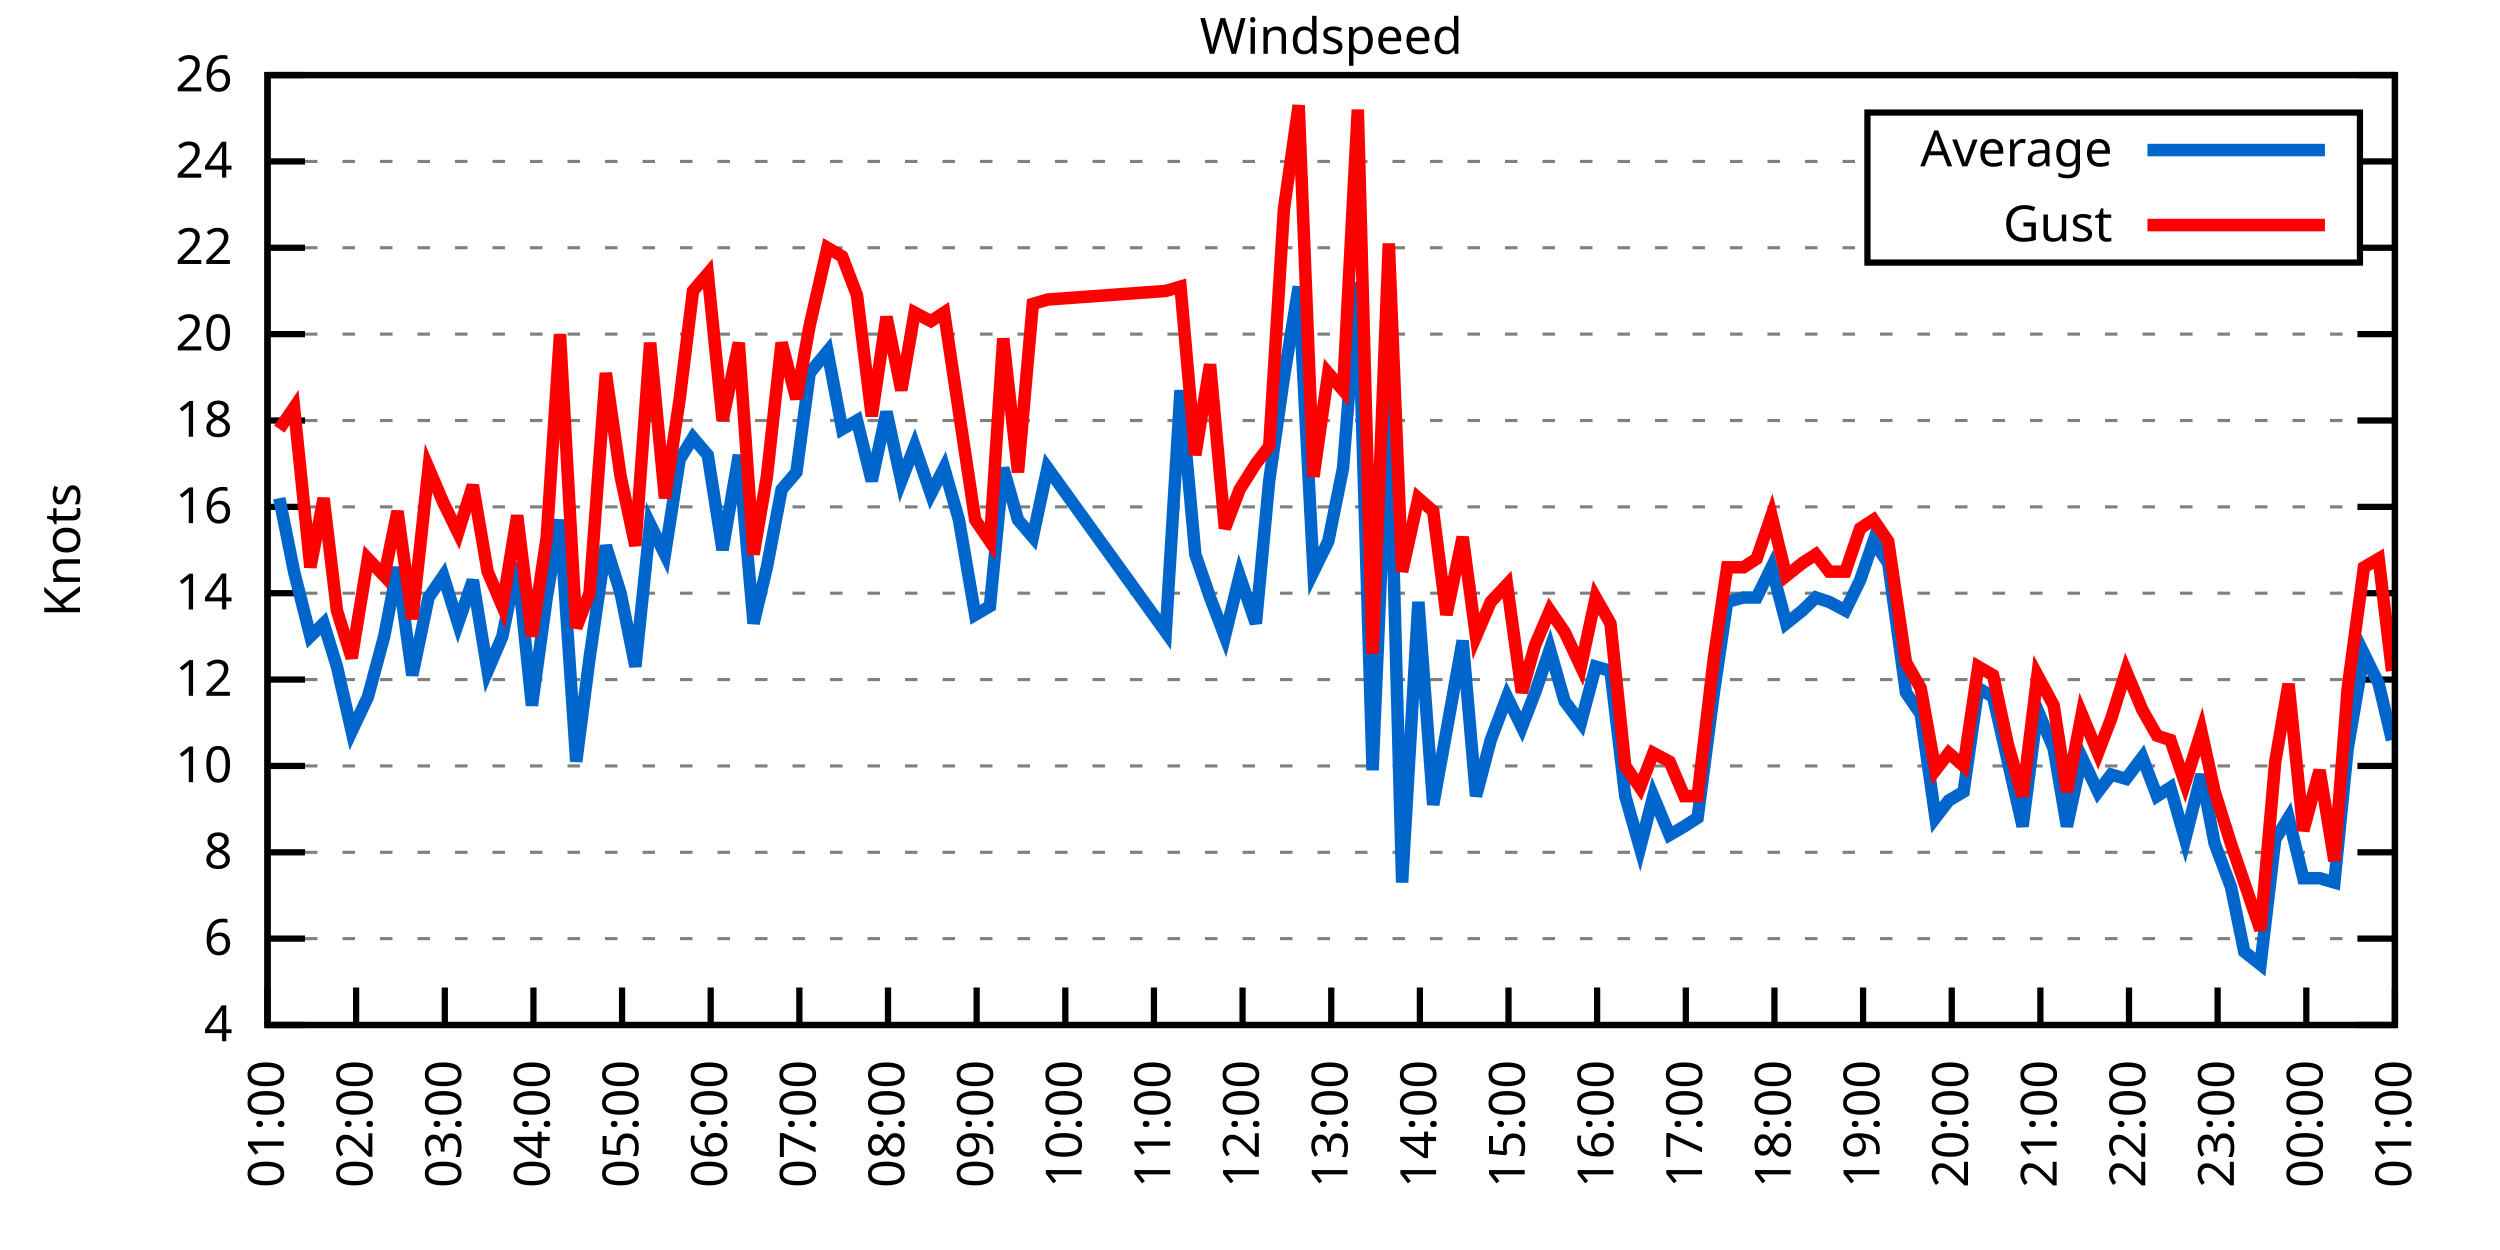
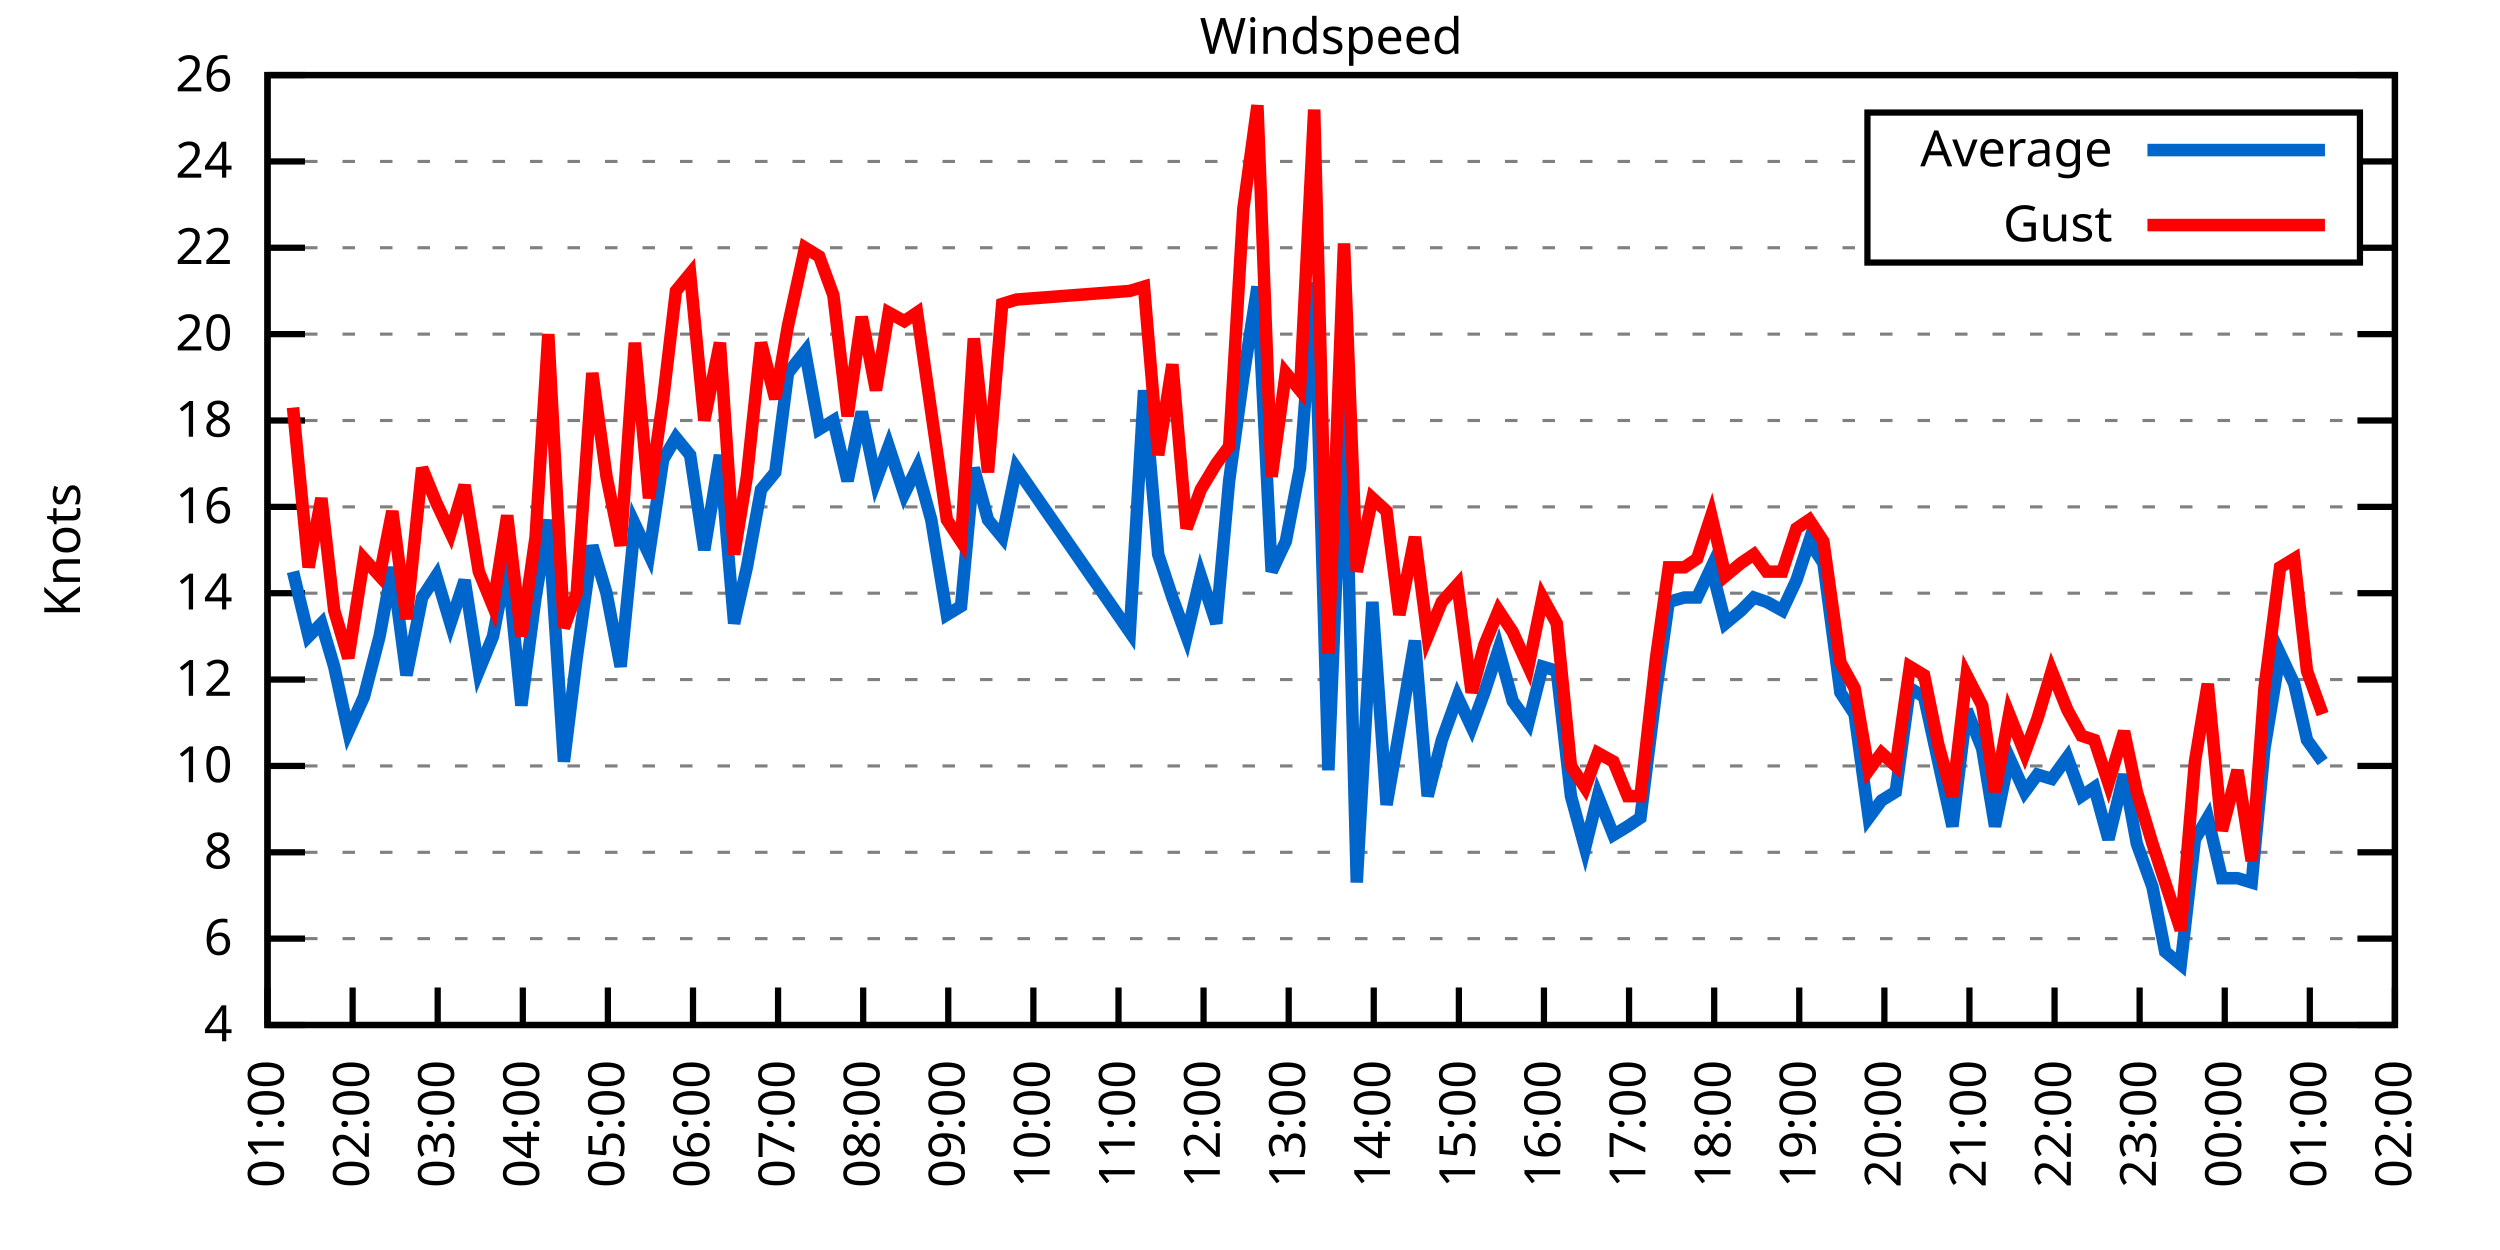
<svg xmlns="http://www.w3.org/2000/svg" xmlns:xlink="http://www.w3.org/1999/xlink" width="400" height="200" viewBox="0 0 400 200">
  <g id="gnuplot_canvas">
    <rect x="0" y="0" width="400" height="200" fill="none" />
    <defs>
      <circle id="gpDot" r="0.5" stroke-width="0.5" stroke="currentColor" />
      <path id="gpPt0" stroke-width="0.333" stroke="currentColor" d="M-1,0 h2 M0,-1 v2" />
      <path id="gpPt1" stroke-width="0.333" stroke="currentColor" d="M-1,-1 L1,1 M1,-1 L-1,1" />
      <path id="gpPt2" stroke-width="0.333" stroke="currentColor" d="M-1,0 L1,0 M0,-1 L0,1 M-1,-1 L1,1 M-1,1 L1,-1" />
      <rect id="gpPt3" stroke-width="0.333" stroke="currentColor" x="-1" y="-1" width="2" height="2" />
      <rect id="gpPt4" stroke-width="0.333" stroke="currentColor" fill="currentColor" x="-1" y="-1" width="2" height="2" />
      <circle id="gpPt5" stroke-width="0.333" stroke="currentColor" cx="0" cy="0" r="1" />
      <use xlink:href="#gpPt5" id="gpPt6" fill="currentColor" stroke="none" />
      <path id="gpPt7" stroke-width="0.333" stroke="currentColor" d="M0,-1.33 L-1.33,0.67 L1.33,0.67 z" />
      <use xlink:href="#gpPt7" id="gpPt8" fill="currentColor" stroke="none" />
      <use xlink:href="#gpPt7" id="gpPt9" stroke="currentColor" transform="rotate(180)" />
      <use xlink:href="#gpPt9" id="gpPt10" fill="currentColor" stroke="none" />
      <use xlink:href="#gpPt3" id="gpPt11" stroke="currentColor" transform="rotate(45)" />
      <use xlink:href="#gpPt11" id="gpPt12" fill="currentColor" stroke="none" />
      <path id="gpPt13" stroke-width="0.333" stroke="currentColor" d="M0,1.330 L1.265,0.411 L0.782,-1.067 L-0.782,-1.076 L-1.265,0.411 z" />
      <use xlink:href="#gpPt13" id="gpPt14" fill="currentColor" stroke="none" />
      <filter id="textbox" filterUnits="objectBoundingBox" x="0" y="0" height="1" width="1">
        <feFlood flood-color="white" flood-opacity="1" result="bgnd" />
        <feComposite in="SourceGraphic" in2="bgnd" operator="atop" />
      </filter>
      <filter id="greybox" filterUnits="objectBoundingBox" x="0" y="0" height="1" width="1">
        <feFlood flood-color="lightgrey" flood-opacity="1" result="grey" />
        <feComposite in="SourceGraphic" in2="grey" operator="atop" />
      </filter>
    </defs>
    <g fill="none" color="white" stroke="currentColor" stroke-width="1.00" stroke-linecap="butt" stroke-linejoin="miter">
</g>
    <g fill="none" color="black" stroke="currentColor" stroke-width="1.00" stroke-linecap="butt" stroke-linejoin="miter">
      <g stroke="none" shape-rendering="crispEdges">
        <polygon fill="rgb(255, 255, 255)" points="42.80,164.00 383.18,164.00 383.18,12.02 42.80,12.02 " />
      </g>
    </g>
    <g fill="none" color="black" stroke="currentColor" stroke-width="1.00" stroke-linecap="butt" stroke-linejoin="miter">
</g>
    <g fill="none" color="black" stroke="black" stroke-width="0.50" stroke-linecap="butt" stroke-linejoin="miter">
</g>
    <g fill="none" color="gray" stroke="currentColor" stroke-width="0.50" stroke-linecap="butt" stroke-linejoin="miter">
      <path stroke="gray" stroke-dasharray="2,4" class="gridline" d="M42.80,164.00 L383.19,164.00  " />
    </g>
    <g fill="none" color="gray" stroke="gray" stroke-width="1.00" stroke-linecap="butt" stroke-linejoin="miter">
</g>
    <g fill="none" color="black" stroke="currentColor" stroke-width="1.00" stroke-linecap="butt" stroke-linejoin="miter">
      <path stroke="black" d="M42.80,164.00 L48.80,164.00 M383.19,164.00 L377.19,164.00  " />
      <g transform="translate(37.20,166.60)" stroke="none" fill="black" font-family="Sans" font-size="8.00" text-anchor="end">
        <text>
          <tspan font-family="Sans"> 4</tspan>
        </text>
      </g>
    </g>
    <g fill="none" color="black" stroke="currentColor" stroke-width="1.00" stroke-linecap="butt" stroke-linejoin="miter">
</g>
    <g fill="none" color="black" stroke="black" stroke-width="0.50" stroke-linecap="butt" stroke-linejoin="miter">
</g>
    <g fill="none" color="gray" stroke="currentColor" stroke-width="0.50" stroke-linecap="butt" stroke-linejoin="miter">
      <path stroke="gray" stroke-dasharray="2,4" class="gridline" d="M42.80,150.18 L383.19,150.18  " />
    </g>
    <g fill="none" color="gray" stroke="gray" stroke-width="1.00" stroke-linecap="butt" stroke-linejoin="miter">
</g>
    <g fill="none" color="black" stroke="currentColor" stroke-width="1.00" stroke-linecap="butt" stroke-linejoin="miter">
      <path stroke="black" d="M42.80,150.18 L48.80,150.18 M383.19,150.18 L377.19,150.18  " />
      <g transform="translate(37.20,152.78)" stroke="none" fill="black" font-family="Sans" font-size="8.00" text-anchor="end">
        <text>
          <tspan font-family="Sans"> 6</tspan>
        </text>
      </g>
    </g>
    <g fill="none" color="black" stroke="currentColor" stroke-width="1.00" stroke-linecap="butt" stroke-linejoin="miter">
</g>
    <g fill="none" color="black" stroke="black" stroke-width="0.50" stroke-linecap="butt" stroke-linejoin="miter">
</g>
    <g fill="none" color="gray" stroke="currentColor" stroke-width="0.50" stroke-linecap="butt" stroke-linejoin="miter">
      <path stroke="gray" stroke-dasharray="2,4" class="gridline" d="M42.80,136.37 L383.19,136.37  " />
    </g>
    <g fill="none" color="gray" stroke="gray" stroke-width="1.00" stroke-linecap="butt" stroke-linejoin="miter">
</g>
    <g fill="none" color="black" stroke="currentColor" stroke-width="1.00" stroke-linecap="butt" stroke-linejoin="miter">
      <path stroke="black" d="M42.80,136.37 L48.80,136.37 M383.19,136.37 L377.19,136.37  " />
      <g transform="translate(37.20,138.97)" stroke="none" fill="black" font-family="Sans" font-size="8.00" text-anchor="end">
        <text>
          <tspan font-family="Sans"> 8</tspan>
        </text>
      </g>
    </g>
    <g fill="none" color="black" stroke="currentColor" stroke-width="1.00" stroke-linecap="butt" stroke-linejoin="miter">
</g>
    <g fill="none" color="black" stroke="black" stroke-width="0.50" stroke-linecap="butt" stroke-linejoin="miter">
</g>
    <g fill="none" color="gray" stroke="currentColor" stroke-width="0.50" stroke-linecap="butt" stroke-linejoin="miter">
      <path stroke="gray" stroke-dasharray="2,4" class="gridline" d="M42.80,122.55 L383.19,122.55  " />
    </g>
    <g fill="none" color="gray" stroke="gray" stroke-width="1.00" stroke-linecap="butt" stroke-linejoin="miter">
</g>
    <g fill="none" color="black" stroke="currentColor" stroke-width="1.00" stroke-linecap="butt" stroke-linejoin="miter">
      <path stroke="black" d="M42.80,122.55 L48.80,122.55 M383.19,122.55 L377.19,122.55  " />
      <g transform="translate(37.20,125.15)" stroke="none" fill="black" font-family="Sans" font-size="8.00" text-anchor="end">
        <text>
          <tspan font-family="Sans"> 10</tspan>
        </text>
      </g>
    </g>
    <g fill="none" color="black" stroke="currentColor" stroke-width="1.00" stroke-linecap="butt" stroke-linejoin="miter">
</g>
    <g fill="none" color="black" stroke="black" stroke-width="0.50" stroke-linecap="butt" stroke-linejoin="miter">
</g>
    <g fill="none" color="gray" stroke="currentColor" stroke-width="0.50" stroke-linecap="butt" stroke-linejoin="miter">
      <path stroke="gray" stroke-dasharray="2,4" class="gridline" d="M42.80,108.73 L383.19,108.73  " />
    </g>
    <g fill="none" color="gray" stroke="gray" stroke-width="1.00" stroke-linecap="butt" stroke-linejoin="miter">
</g>
    <g fill="none" color="black" stroke="currentColor" stroke-width="1.00" stroke-linecap="butt" stroke-linejoin="miter">
      <path stroke="black" d="M42.80,108.73 L48.80,108.73 M383.19,108.73 L377.19,108.73  " />
      <g transform="translate(37.20,111.33)" stroke="none" fill="black" font-family="Sans" font-size="8.00" text-anchor="end">
        <text>
          <tspan font-family="Sans"> 12</tspan>
        </text>
      </g>
    </g>
    <g fill="none" color="black" stroke="currentColor" stroke-width="1.00" stroke-linecap="butt" stroke-linejoin="miter">
</g>
    <g fill="none" color="black" stroke="black" stroke-width="0.50" stroke-linecap="butt" stroke-linejoin="miter">
</g>
    <g fill="none" color="gray" stroke="currentColor" stroke-width="0.50" stroke-linecap="butt" stroke-linejoin="miter">
      <path stroke="gray" stroke-dasharray="2,4" class="gridline" d="M42.80,94.91 L383.19,94.91  " />
    </g>
    <g fill="none" color="gray" stroke="gray" stroke-width="1.00" stroke-linecap="butt" stroke-linejoin="miter">
</g>
    <g fill="none" color="black" stroke="currentColor" stroke-width="1.00" stroke-linecap="butt" stroke-linejoin="miter">
      <path stroke="black" d="M42.80,94.91 L48.80,94.91 M383.19,94.91 L377.19,94.91  " />
      <g transform="translate(37.20,97.51)" stroke="none" fill="black" font-family="Sans" font-size="8.00" text-anchor="end">
        <text>
          <tspan font-family="Sans"> 14</tspan>
        </text>
      </g>
    </g>
    <g fill="none" color="black" stroke="currentColor" stroke-width="1.00" stroke-linecap="butt" stroke-linejoin="miter">
</g>
    <g fill="none" color="black" stroke="black" stroke-width="0.50" stroke-linecap="butt" stroke-linejoin="miter">
</g>
    <g fill="none" color="gray" stroke="currentColor" stroke-width="0.50" stroke-linecap="butt" stroke-linejoin="miter">
      <path stroke="gray" stroke-dasharray="2,4" class="gridline" d="M42.80,81.10 L383.19,81.10  " />
    </g>
    <g fill="none" color="gray" stroke="gray" stroke-width="1.00" stroke-linecap="butt" stroke-linejoin="miter">
</g>
    <g fill="none" color="black" stroke="currentColor" stroke-width="1.00" stroke-linecap="butt" stroke-linejoin="miter">
      <path stroke="black" d="M42.80,81.10 L48.80,81.10 M383.19,81.10 L377.19,81.10  " />
      <g transform="translate(37.20,83.70)" stroke="none" fill="black" font-family="Sans" font-size="8.00" text-anchor="end">
        <text>
          <tspan font-family="Sans"> 16</tspan>
        </text>
      </g>
    </g>
    <g fill="none" color="black" stroke="currentColor" stroke-width="1.00" stroke-linecap="butt" stroke-linejoin="miter">
</g>
    <g fill="none" color="black" stroke="black" stroke-width="0.50" stroke-linecap="butt" stroke-linejoin="miter">
</g>
    <g fill="none" color="gray" stroke="currentColor" stroke-width="0.50" stroke-linecap="butt" stroke-linejoin="miter">
      <path stroke="gray" stroke-dasharray="2,4" class="gridline" d="M42.80,67.28 L383.19,67.28  " />
    </g>
    <g fill="none" color="gray" stroke="gray" stroke-width="1.00" stroke-linecap="butt" stroke-linejoin="miter">
</g>
    <g fill="none" color="black" stroke="currentColor" stroke-width="1.00" stroke-linecap="butt" stroke-linejoin="miter">
      <path stroke="black" d="M42.80,67.28 L48.80,67.28 M383.19,67.28 L377.19,67.28  " />
      <g transform="translate(37.20,69.88)" stroke="none" fill="black" font-family="Sans" font-size="8.00" text-anchor="end">
        <text>
          <tspan font-family="Sans"> 18</tspan>
        </text>
      </g>
    </g>
    <g fill="none" color="black" stroke="currentColor" stroke-width="1.00" stroke-linecap="butt" stroke-linejoin="miter">
</g>
    <g fill="none" color="black" stroke="black" stroke-width="0.50" stroke-linecap="butt" stroke-linejoin="miter">
</g>
    <g fill="none" color="gray" stroke="currentColor" stroke-width="0.50" stroke-linecap="butt" stroke-linejoin="miter">
      <path stroke="gray" stroke-dasharray="2,4" class="gridline" d="M42.80,53.46 L383.19,53.46  " />
    </g>
    <g fill="none" color="gray" stroke="gray" stroke-width="1.00" stroke-linecap="butt" stroke-linejoin="miter">
</g>
    <g fill="none" color="black" stroke="currentColor" stroke-width="1.00" stroke-linecap="butt" stroke-linejoin="miter">
      <path stroke="black" d="M42.80,53.46 L48.80,53.46 M383.19,53.46 L377.19,53.46  " />
      <g transform="translate(37.20,56.06)" stroke="none" fill="black" font-family="Sans" font-size="8.00" text-anchor="end">
        <text>
          <tspan font-family="Sans"> 20</tspan>
        </text>
      </g>
    </g>
    <g fill="none" color="black" stroke="currentColor" stroke-width="1.00" stroke-linecap="butt" stroke-linejoin="miter">
</g>
    <g fill="none" color="black" stroke="black" stroke-width="0.50" stroke-linecap="butt" stroke-linejoin="miter">
</g>
    <g fill="none" color="gray" stroke="currentColor" stroke-width="0.50" stroke-linecap="butt" stroke-linejoin="miter">
      <path stroke="gray" stroke-dasharray="2,4" class="gridline" d="M42.80,39.64 L298.79,39.64 M377.59,39.64 L383.19,39.64  " />
    </g>
    <g fill="none" color="gray" stroke="gray" stroke-width="1.00" stroke-linecap="butt" stroke-linejoin="miter">
</g>
    <g fill="none" color="black" stroke="currentColor" stroke-width="1.00" stroke-linecap="butt" stroke-linejoin="miter">
      <path stroke="black" d="M42.80,39.64 L48.80,39.64 M383.19,39.64 L377.19,39.64  " />
      <g transform="translate(37.20,42.24)" stroke="none" fill="black" font-family="Sans" font-size="8.00" text-anchor="end">
        <text>
          <tspan font-family="Sans"> 22</tspan>
        </text>
      </g>
    </g>
    <g fill="none" color="black" stroke="currentColor" stroke-width="1.00" stroke-linecap="butt" stroke-linejoin="miter">
</g>
    <g fill="none" color="black" stroke="black" stroke-width="0.50" stroke-linecap="butt" stroke-linejoin="miter">
</g>
    <g fill="none" color="gray" stroke="currentColor" stroke-width="0.50" stroke-linecap="butt" stroke-linejoin="miter">
      <path stroke="gray" stroke-dasharray="2,4" class="gridline" d="M42.80,25.83 L298.79,25.83 M377.59,25.83 L383.19,25.83  " />
    </g>
    <g fill="none" color="gray" stroke="gray" stroke-width="1.00" stroke-linecap="butt" stroke-linejoin="miter">
</g>
    <g fill="none" color="black" stroke="currentColor" stroke-width="1.00" stroke-linecap="butt" stroke-linejoin="miter">
      <path stroke="black" d="M42.80,25.83 L48.80,25.83 M383.19,25.83 L377.19,25.83  " />
      <g transform="translate(37.20,28.43)" stroke="none" fill="black" font-family="Sans" font-size="8.00" text-anchor="end">
        <text>
          <tspan font-family="Sans"> 24</tspan>
        </text>
      </g>
    </g>
    <g fill="none" color="black" stroke="currentColor" stroke-width="1.00" stroke-linecap="butt" stroke-linejoin="miter">
</g>
    <g fill="none" color="black" stroke="black" stroke-width="0.50" stroke-linecap="butt" stroke-linejoin="miter">
</g>
    <g fill="none" color="gray" stroke="currentColor" stroke-width="0.50" stroke-linecap="butt" stroke-linejoin="miter">
      <path stroke="gray" stroke-dasharray="2,4" class="gridline" d="M42.80,12.01 L383.19,12.01  " />
    </g>
    <g fill="none" color="gray" stroke="gray" stroke-width="1.00" stroke-linecap="butt" stroke-linejoin="miter">
</g>
    <g fill="none" color="black" stroke="currentColor" stroke-width="1.00" stroke-linecap="butt" stroke-linejoin="miter">
      <path stroke="black" d="M42.80,12.01 L48.80,12.01 M383.19,12.01 L377.19,12.01  " />
      <g transform="translate(37.20,14.61)" stroke="none" fill="black" font-family="Sans" font-size="8.00" text-anchor="end">
        <text>
          <tspan font-family="Sans"> 26</tspan>
        </text>
      </g>
    </g>
    <g fill="none" color="black" stroke="currentColor" stroke-width="1.00" stroke-linecap="butt" stroke-linejoin="miter">
      <path stroke="black" d="M42.80,164.00 L42.80,158.00  " />
      <g transform="translate(45.40,169.60) rotate(270.00)" stroke="none" fill="black" font-family="Sans" font-size="8.00" text-anchor="end">
        <text>
          <tspan font-family="Sans">01:00</tspan>
        </text>
      </g>
    </g>
    <g fill="none" color="black" stroke="currentColor" stroke-width="1.00" stroke-linecap="butt" stroke-linejoin="miter">
-       <path stroke="black" d="M56.98,164.00 L56.98,158.00  " />
-       <g transform="translate(59.58,169.60) rotate(270.00)" stroke="none" fill="black" font-family="Sans" font-size="8.00" text-anchor="end">
+       <path stroke="black" d="M56.42,164.00 L56.42,158.00  " />
+       <g transform="translate(59.02,169.60) rotate(270.00)" stroke="none" fill="black" font-family="Sans" font-size="8.00" text-anchor="end">
        <text>
          <tspan font-family="Sans">02:00</tspan>
        </text>
      </g>
    </g>
    <g fill="none" color="black" stroke="currentColor" stroke-width="1.00" stroke-linecap="butt" stroke-linejoin="miter">
-       <path stroke="black" d="M71.17,164.00 L71.17,158.00  " />
-       <g transform="translate(73.77,169.60) rotate(270.00)" stroke="none" fill="black" font-family="Sans" font-size="8.00" text-anchor="end">
+       <path stroke="black" d="M70.03,164.00 L70.03,158.00  " />
+       <g transform="translate(72.63,169.60) rotate(270.00)" stroke="none" fill="black" font-family="Sans" font-size="8.00" text-anchor="end">
        <text>
          <tspan font-family="Sans">03:00</tspan>
        </text>
      </g>
    </g>
    <g fill="none" color="black" stroke="currentColor" stroke-width="1.00" stroke-linecap="butt" stroke-linejoin="miter">
-       <path stroke="black" d="M85.35,164.00 L85.35,158.00  " />
-       <g transform="translate(87.95,169.60) rotate(270.00)" stroke="none" fill="black" font-family="Sans" font-size="8.00" text-anchor="end">
+       <path stroke="black" d="M83.65,164.00 L83.65,158.00  " />
+       <g transform="translate(86.25,169.60) rotate(270.00)" stroke="none" fill="black" font-family="Sans" font-size="8.00" text-anchor="end">
        <text>
          <tspan font-family="Sans">04:00</tspan>
        </text>
      </g>
    </g>
    <g fill="none" color="black" stroke="currentColor" stroke-width="1.00" stroke-linecap="butt" stroke-linejoin="miter">
-       <path stroke="black" d="M99.53,164.00 L99.53,158.00  " />
-       <g transform="translate(102.13,169.60) rotate(270.00)" stroke="none" fill="black" font-family="Sans" font-size="8.00" text-anchor="end">
+       <path stroke="black" d="M97.26,164.00 L97.26,158.00  " />
+       <g transform="translate(99.86,169.60) rotate(270.00)" stroke="none" fill="black" font-family="Sans" font-size="8.00" text-anchor="end">
        <text>
          <tspan font-family="Sans">05:00</tspan>
        </text>
      </g>
    </g>
    <g fill="none" color="black" stroke="currentColor" stroke-width="1.00" stroke-linecap="butt" stroke-linejoin="miter">
-       <path stroke="black" d="M113.71,164.00 L113.71,158.00  " />
-       <g transform="translate(116.31,169.60) rotate(270.00)" stroke="none" fill="black" font-family="Sans" font-size="8.00" text-anchor="end">
+       <path stroke="black" d="M110.88,164.00 L110.88,158.00  " />
+       <g transform="translate(113.48,169.60) rotate(270.00)" stroke="none" fill="black" font-family="Sans" font-size="8.00" text-anchor="end">
        <text>
          <tspan font-family="Sans">06:00</tspan>
        </text>
      </g>
    </g>
    <g fill="none" color="black" stroke="currentColor" stroke-width="1.00" stroke-linecap="butt" stroke-linejoin="miter">
-       <path stroke="black" d="M127.90,164.00 L127.90,158.00  " />
-       <g transform="translate(130.50,169.60) rotate(270.00)" stroke="none" fill="black" font-family="Sans" font-size="8.00" text-anchor="end">
+       <path stroke="black" d="M124.49,164.00 L124.49,158.00  " />
+       <g transform="translate(127.09,169.60) rotate(270.00)" stroke="none" fill="black" font-family="Sans" font-size="8.00" text-anchor="end">
        <text>
          <tspan font-family="Sans">07:00</tspan>
        </text>
      </g>
    </g>
    <g fill="none" color="black" stroke="currentColor" stroke-width="1.00" stroke-linecap="butt" stroke-linejoin="miter">
-       <path stroke="black" d="M142.08,164.00 L142.08,158.00  " />
-       <g transform="translate(144.68,169.60) rotate(270.00)" stroke="none" fill="black" font-family="Sans" font-size="8.00" text-anchor="end">
+       <path stroke="black" d="M138.11,164.00 L138.11,158.00  " />
+       <g transform="translate(140.71,169.60) rotate(270.00)" stroke="none" fill="black" font-family="Sans" font-size="8.00" text-anchor="end">
        <text>
          <tspan font-family="Sans">08:00</tspan>
        </text>
      </g>
    </g>
    <g fill="none" color="black" stroke="currentColor" stroke-width="1.00" stroke-linecap="butt" stroke-linejoin="miter">
-       <path stroke="black" d="M156.26,164.00 L156.26,158.00  " />
-       <g transform="translate(158.86,169.60) rotate(270.00)" stroke="none" fill="black" font-family="Sans" font-size="8.00" text-anchor="end">
+       <path stroke="black" d="M151.72,164.00 L151.72,158.00  " />
+       <g transform="translate(154.32,169.60) rotate(270.00)" stroke="none" fill="black" font-family="Sans" font-size="8.00" text-anchor="end">
        <text>
          <tspan font-family="Sans">09:00</tspan>
        </text>
      </g>
    </g>
    <g fill="none" color="black" stroke="currentColor" stroke-width="1.00" stroke-linecap="butt" stroke-linejoin="miter">
-       <path stroke="black" d="M170.45,164.00 L170.45,158.00  " />
-       <g transform="translate(173.05,169.60) rotate(270.00)" stroke="none" fill="black" font-family="Sans" font-size="8.00" text-anchor="end">
+       <path stroke="black" d="M165.34,164.00 L165.34,158.00  " />
+       <g transform="translate(167.94,169.60) rotate(270.00)" stroke="none" fill="black" font-family="Sans" font-size="8.00" text-anchor="end">
        <text>
          <tspan font-family="Sans">10:00</tspan>
        </text>
      </g>
    </g>
    <g fill="none" color="black" stroke="currentColor" stroke-width="1.00" stroke-linecap="butt" stroke-linejoin="miter">
-       <path stroke="black" d="M184.63,164.00 L184.63,158.00  " />
-       <g transform="translate(187.23,169.60) rotate(270.00)" stroke="none" fill="black" font-family="Sans" font-size="8.00" text-anchor="end">
+       <path stroke="black" d="M178.96,164.00 L178.96,158.00  " />
+       <g transform="translate(181.56,169.60) rotate(270.00)" stroke="none" fill="black" font-family="Sans" font-size="8.00" text-anchor="end">
        <text>
          <tspan font-family="Sans">11:00</tspan>
        </text>
      </g>
    </g>
    <g fill="none" color="black" stroke="currentColor" stroke-width="1.00" stroke-linecap="butt" stroke-linejoin="miter">
-       <path stroke="black" d="M198.81,164.00 L198.81,158.00  " />
-       <g transform="translate(201.41,169.60) rotate(270.00)" stroke="none" fill="black" font-family="Sans" font-size="8.00" text-anchor="end">
+       <path stroke="black" d="M192.57,164.00 L192.57,158.00  " />
+       <g transform="translate(195.17,169.60) rotate(270.00)" stroke="none" fill="black" font-family="Sans" font-size="8.00" text-anchor="end">
        <text>
          <tspan font-family="Sans">12:00</tspan>
        </text>
      </g>
    </g>
    <g fill="none" color="black" stroke="currentColor" stroke-width="1.00" stroke-linecap="butt" stroke-linejoin="miter">
-       <path stroke="black" d="M213.00,164.00 L213.00,158.00  " />
-       <g transform="translate(215.60,169.60) rotate(270.00)" stroke="none" fill="black" font-family="Sans" font-size="8.00" text-anchor="end">
+       <path stroke="black" d="M206.19,164.00 L206.19,158.00  " />
+       <g transform="translate(208.79,169.60) rotate(270.00)" stroke="none" fill="black" font-family="Sans" font-size="8.00" text-anchor="end">
        <text>
          <tspan font-family="Sans">13:00</tspan>
        </text>
      </g>
    </g>
    <g fill="none" color="black" stroke="currentColor" stroke-width="1.00" stroke-linecap="butt" stroke-linejoin="miter">
-       <path stroke="black" d="M227.18,164.00 L227.18,158.00  " />
-       <g transform="translate(229.78,169.60) rotate(270.00)" stroke="none" fill="black" font-family="Sans" font-size="8.00" text-anchor="end">
+       <path stroke="black" d="M219.80,164.00 L219.80,158.00  " />
+       <g transform="translate(222.40,169.60) rotate(270.00)" stroke="none" fill="black" font-family="Sans" font-size="8.00" text-anchor="end">
        <text>
          <tspan font-family="Sans">14:00</tspan>
        </text>
      </g>
    </g>
    <g fill="none" color="black" stroke="currentColor" stroke-width="1.00" stroke-linecap="butt" stroke-linejoin="miter">
-       <path stroke="black" d="M241.36,164.00 L241.36,158.00  " />
-       <g transform="translate(243.96,169.60) rotate(270.00)" stroke="none" fill="black" font-family="Sans" font-size="8.00" text-anchor="end">
+       <path stroke="black" d="M233.42,164.00 L233.42,158.00  " />
+       <g transform="translate(236.02,169.60) rotate(270.00)" stroke="none" fill="black" font-family="Sans" font-size="8.00" text-anchor="end">
        <text>
          <tspan font-family="Sans">15:00</tspan>
        </text>
      </g>
    </g>
    <g fill="none" color="black" stroke="currentColor" stroke-width="1.00" stroke-linecap="butt" stroke-linejoin="miter">
-       <path stroke="black" d="M255.54,164.00 L255.54,158.00  " />
-       <g transform="translate(258.14,169.60) rotate(270.00)" stroke="none" fill="black" font-family="Sans" font-size="8.00" text-anchor="end">
+       <path stroke="black" d="M247.03,164.00 L247.03,158.00  " />
+       <g transform="translate(249.63,169.60) rotate(270.00)" stroke="none" fill="black" font-family="Sans" font-size="8.00" text-anchor="end">
        <text>
          <tspan font-family="Sans">16:00</tspan>
        </text>
      </g>
    </g>
    <g fill="none" color="black" stroke="currentColor" stroke-width="1.00" stroke-linecap="butt" stroke-linejoin="miter">
-       <path stroke="black" d="M269.73,164.00 L269.73,158.00  " />
-       <g transform="translate(272.33,169.60) rotate(270.00)" stroke="none" fill="black" font-family="Sans" font-size="8.00" text-anchor="end">
+       <path stroke="black" d="M260.65,164.00 L260.65,158.00  " />
+       <g transform="translate(263.25,169.60) rotate(270.00)" stroke="none" fill="black" font-family="Sans" font-size="8.00" text-anchor="end">
        <text>
          <tspan font-family="Sans">17:00</tspan>
        </text>
      </g>
    </g>
    <g fill="none" color="black" stroke="currentColor" stroke-width="1.00" stroke-linecap="butt" stroke-linejoin="miter">
-       <path stroke="black" d="M283.91,164.00 L283.91,158.00  " />
-       <g transform="translate(286.51,169.60) rotate(270.00)" stroke="none" fill="black" font-family="Sans" font-size="8.00" text-anchor="end">
+       <path stroke="black" d="M274.27,164.00 L274.27,158.00  " />
+       <g transform="translate(276.87,169.60) rotate(270.00)" stroke="none" fill="black" font-family="Sans" font-size="8.00" text-anchor="end">
        <text>
          <tspan font-family="Sans">18:00</tspan>
        </text>
      </g>
    </g>
    <g fill="none" color="black" stroke="currentColor" stroke-width="1.00" stroke-linecap="butt" stroke-linejoin="miter">
-       <path stroke="black" d="M298.09,164.00 L298.09,158.00  " />
-       <g transform="translate(300.69,169.60) rotate(270.00)" stroke="none" fill="black" font-family="Sans" font-size="8.00" text-anchor="end">
+       <path stroke="black" d="M287.88,164.00 L287.88,158.00  " />
+       <g transform="translate(290.48,169.60) rotate(270.00)" stroke="none" fill="black" font-family="Sans" font-size="8.00" text-anchor="end">
        <text>
          <tspan font-family="Sans">19:00</tspan>
        </text>
      </g>
    </g>
    <g fill="none" color="black" stroke="currentColor" stroke-width="1.00" stroke-linecap="butt" stroke-linejoin="miter">
-       <path stroke="black" d="M312.28,164.00 L312.28,158.00  " />
-       <g transform="translate(314.88,169.60) rotate(270.00)" stroke="none" fill="black" font-family="Sans" font-size="8.00" text-anchor="end">
+       <path stroke="black" d="M301.50,164.00 L301.50,158.00  " />
+       <g transform="translate(304.10,169.60) rotate(270.00)" stroke="none" fill="black" font-family="Sans" font-size="8.00" text-anchor="end">
        <text>
          <tspan font-family="Sans">20:00</tspan>
        </text>
      </g>
    </g>
    <g fill="none" color="black" stroke="currentColor" stroke-width="1.00" stroke-linecap="butt" stroke-linejoin="miter">
-       <path stroke="black" d="M326.46,164.00 L326.46,158.00  " />
-       <g transform="translate(329.06,169.60) rotate(270.00)" stroke="none" fill="black" font-family="Sans" font-size="8.00" text-anchor="end">
+       <path stroke="black" d="M315.11,164.00 L315.11,158.00  " />
+       <g transform="translate(317.71,169.60) rotate(270.00)" stroke="none" fill="black" font-family="Sans" font-size="8.00" text-anchor="end">
        <text>
          <tspan font-family="Sans">21:00</tspan>
        </text>
      </g>
    </g>
    <g fill="none" color="black" stroke="currentColor" stroke-width="1.00" stroke-linecap="butt" stroke-linejoin="miter">
-       <path stroke="black" d="M340.64,164.00 L340.64,158.00  " />
-       <g transform="translate(343.24,169.60) rotate(270.00)" stroke="none" fill="black" font-family="Sans" font-size="8.00" text-anchor="end">
+       <path stroke="black" d="M328.73,164.00 L328.73,158.00  " />
+       <g transform="translate(331.33,169.60) rotate(270.00)" stroke="none" fill="black" font-family="Sans" font-size="8.00" text-anchor="end">
        <text>
          <tspan font-family="Sans">22:00</tspan>
        </text>
      </g>
    </g>
    <g fill="none" color="black" stroke="currentColor" stroke-width="1.00" stroke-linecap="butt" stroke-linejoin="miter">
-       <path stroke="black" d="M354.82,164.00 L354.82,158.00  " />
-       <g transform="translate(357.42,169.60) rotate(270.00)" stroke="none" fill="black" font-family="Sans" font-size="8.00" text-anchor="end">
+       <path stroke="black" d="M342.34,164.00 L342.34,158.00  " />
+       <g transform="translate(344.94,169.60) rotate(270.00)" stroke="none" fill="black" font-family="Sans" font-size="8.00" text-anchor="end">
        <text>
          <tspan font-family="Sans">23:00</tspan>
        </text>
      </g>
    </g>
    <g fill="none" color="black" stroke="currentColor" stroke-width="1.00" stroke-linecap="butt" stroke-linejoin="miter">
-       <path stroke="black" d="M369.01,164.00 L369.01,158.00  " />
-       <g transform="translate(371.61,169.60) rotate(270.00)" stroke="none" fill="black" font-family="Sans" font-size="8.00" text-anchor="end">
+       <path stroke="black" d="M355.96,164.00 L355.96,158.00  " />
+       <g transform="translate(358.56,169.60) rotate(270.00)" stroke="none" fill="black" font-family="Sans" font-size="8.00" text-anchor="end">
        <text>
          <tspan font-family="Sans">00:00</tspan>
+         </text>
+       </g>
+     </g>
+     <g fill="none" color="black" stroke="currentColor" stroke-width="1.00" stroke-linecap="butt" stroke-linejoin="miter">
+       <path stroke="black" d="M369.57,164.00 L369.57,158.00  " />
+       <g transform="translate(372.17,169.60) rotate(270.00)" stroke="none" fill="black" font-family="Sans" font-size="8.00" text-anchor="end">
+         <text>
+           <tspan font-family="Sans">01:00</tspan>
        </text>
      </g>
    </g>
    <g fill="none" color="black" stroke="currentColor" stroke-width="1.00" stroke-linecap="butt" stroke-linejoin="miter">
      <path stroke="black" d="M383.19,164.00 L383.19,158.00  " />
      <g transform="translate(385.79,169.60) rotate(270.00)" stroke="none" fill="black" font-family="Sans" font-size="8.00" text-anchor="end">
        <text>
-           <tspan font-family="Sans">01:00</tspan>
+           <tspan font-family="Sans">02:00</tspan>
        </text>
      </g>
    </g>
    <g fill="none" color="black" stroke="currentColor" stroke-width="1.00" stroke-linecap="butt" stroke-linejoin="miter">
</g>
    <g fill="none" color="black" stroke="currentColor" stroke-width="1.00" stroke-linecap="butt" stroke-linejoin="miter">
      <path stroke="black" d="M42.80,12.01 L42.80,164.00 L383.19,164.00 L383.19,12.01 L42.80,12.01 Z  " />
    </g>
    <g fill="none" color="black" stroke="currentColor" stroke-width="1.00" stroke-linecap="butt" stroke-linejoin="miter">
</g>
    <g fill="none" color="black" stroke="currentColor" stroke-width="1.00" stroke-linecap="butt" stroke-linejoin="miter">
      <path stroke="black" d="M298.79,42.01 L298.79,18.01 L377.59,18.01 L377.59,42.01 L298.79,42.01 Z  " />
    </g>
    <g id="Windspeed_plot_1">
      <g fill="none" color="white" stroke="black" stroke-width="2.00" stroke-linecap="butt" stroke-linejoin="miter">
</g>
      <g fill="none" color="black" stroke="currentColor" stroke-width="2.00" stroke-linecap="butt" stroke-linejoin="miter">
        <g transform="translate(337.99,26.61)" stroke="none" fill="black" font-family="Sans" font-size="8.00" text-anchor="end">
          <text>
            <tspan font-family="Sans">Average</tspan>
          </text>
        </g>
      </g>
      <g fill="none" color="black" stroke="currentColor" stroke-width="2.00" stroke-linecap="butt" stroke-linejoin="miter">
-         <path stroke="rgb(  0, 102, 204)" d="M343.59,24.01 L371.99,24.01 M44.69,79.71 L47.05,91.46 L49.66,101.82 L51.78,99.75 L53.91,106.66 L56.27,117.02   L58.87,111.49 L61.47,101.82 L63.60,90.77 L65.97,108.04 L68.57,95.60 L70.93,92.15 L73.29,99.75 L75.66,92.84   L78.02,107.35 L80.38,101.82 L82.75,90.08 L85.11,112.88 L87.48,95.60 L89.60,83.17 L92.20,121.86 L94.33,105.28   L96.93,87.31 L99.30,94.91 L101.66,106.66 L104.02,83.86 L106.39,88.70 L108.75,73.50 L110.88,70.04 L113.24,72.81   L115.61,88.00 L118.21,72.81 L120.57,99.75 L122.70,90.77 L125.06,78.33 L127.42,75.57 L129.55,59.68 L132.39,56.23   L134.75,68.66 L137.12,67.28 L139.48,76.95 L141.84,65.90 L144.21,76.95 L146.34,71.42 L148.94,79.02 L151.06,74.88   L153.43,83.17 L156.03,98.37 L158.39,96.99 L160.52,74.88 L162.88,83.17 L165.25,85.93 L167.61,74.88 L186.52,101.13   L188.88,62.44 L191.25,88.70 L193.61,95.60 L195.98,101.82 L198.34,92.15 L200.94,99.75 L203.07,76.95 L205.43,60.37   L207.79,45.86 L210.16,91.46 L212.52,86.62 L214.89,74.88 L217.25,45.17 L219.61,123.24 L222.21,62.44 L224.34,141.20   L226.94,96.30 L229.31,128.77 L231.43,117.02 L234.03,102.51 L236.16,127.38 L238.52,118.40 L241.12,111.49 L243.49,116.33   L245.62,110.80 L247.98,103.89 L250.34,112.19 L252.94,115.64 L255.31,106.66 L257.67,107.35 L260.04,127.38 L262.40,135.67   L264.53,127.38 L267.13,133.60 L269.49,132.22 L271.62,130.84 L274.22,110.80 L276.35,96.30 L278.95,95.60 L281.07,95.60   L283.44,90.77 L285.80,99.75 L288.40,97.68 L290.53,95.60 L292.66,96.30 L295.26,97.68 L297.62,92.84 L299.75,86.62   L302.11,90.08 L304.95,110.80 L307.31,114.26 L309.68,130.84 L311.80,128.08 L314.17,126.69 L316.53,110.11 L318.89,111.49   L321.26,121.86 L323.62,132.22 L325.99,113.57 L328.59,119.78 L330.71,132.22 L333.08,121.17 L335.68,126.69 L337.80,123.93   L340.17,124.62 L342.77,121.17 L345.13,127.38 L347.26,126.00 L349.62,134.29 L352.22,123.93 L354.35,134.98 L356.95,141.89   L359.08,152.26 L361.68,154.33 L364.04,134.29 L366.17,130.84 L368.53,140.51 L371.13,140.51 L373.50,141.20 L375.63,119.78   L378.23,104.59 L380.59,109.42 L382.72,118.40  " />
+         <path stroke="rgb(  0, 102, 204)" d="M343.59,24.01 L371.99,24.01 M46.88,91.46 L49.38,101.82 L51.42,99.75 L53.47,106.66 L55.73,117.02 L58.23,111.49   L60.73,101.82 L62.77,90.77 L65.04,108.04 L67.54,95.60 L69.80,92.15 L72.07,99.75 L74.34,92.84 L76.61,107.35   L78.88,101.82 L81.15,90.08 L83.42,112.88 L85.69,95.60 L87.73,83.17 L90.23,121.86 L92.27,105.28 L94.77,87.31   L97.04,94.91 L99.30,106.66 L101.57,83.86 L103.84,88.70 L106.11,73.50 L108.15,70.04 L110.42,72.81 L112.69,88.00   L115.19,72.81 L117.46,99.75 L119.50,90.77 L121.77,78.33 L124.04,75.57 L126.08,59.68 L128.81,56.23 L131.07,68.66   L133.34,67.28 L135.61,76.95 L137.88,65.90 L140.15,76.95 L142.19,71.42 L144.69,79.02 L146.73,74.88 L149.00,83.17   L151.50,98.37 L153.77,96.99 L155.81,74.88 L158.08,83.17 L160.35,85.93 L162.62,74.88 L180.77,101.13 L183.04,62.44   L185.31,88.70 L187.58,95.60 L189.85,101.82 L192.12,92.15 L194.61,99.75 L196.66,76.95 L198.93,60.37 L201.19,45.86   L203.46,91.46 L205.73,86.62 L208.00,74.88 L210.27,45.17 L212.54,123.24 L215.04,62.44 L217.08,141.20 L219.58,96.30   L221.85,128.77 L223.89,117.02 L226.38,102.51 L228.43,127.38 L230.70,118.40 L233.19,111.49 L235.46,116.33 L237.50,110.80   L239.77,103.89 L242.04,112.19 L244.54,115.64 L246.81,106.66 L249.08,107.35 L251.35,127.38 L253.61,135.67 L255.66,127.38   L258.15,133.60 L260.42,132.22 L262.47,130.84 L264.96,110.80 L267.00,96.30 L269.50,95.60 L271.54,95.60 L273.81,90.77   L276.08,99.75 L278.58,97.68 L280.62,95.60 L282.66,96.30 L285.16,97.68 L287.43,92.84 L289.47,86.62 L291.74,90.08   L294.46,110.80 L296.73,114.26 L299.00,130.84 L301.04,128.08 L303.31,126.69 L305.58,110.11 L307.85,111.49 L310.12,121.86   L312.39,132.22 L314.66,113.57 L317.15,119.78 L319.20,132.22 L321.47,121.17 L323.96,126.69 L326.00,123.93 L328.27,124.62   L330.77,121.17 L333.04,127.38 L335.08,126.00 L337.35,134.29 L339.85,123.93 L341.89,134.98 L344.39,141.89 L346.43,152.26   L348.92,154.33 L351.19,134.29 L353.24,130.84 L355.50,140.51 L358.00,140.51 L360.27,141.20 L362.31,119.78 L364.81,104.59   L367.08,109.42 L369.12,118.40 L371.62,121.86  " />
      </g>
    </g>
    <g id="Windspeed_plot_2">
      <g fill="none" color="black" stroke="currentColor" stroke-width="2.00" stroke-linecap="butt" stroke-linejoin="miter">
        <g transform="translate(337.99,38.61)" stroke="none" fill="black" font-family="Sans" font-size="8.00" text-anchor="end">
          <text>
            <tspan font-family="Sans">Gust</tspan>
          </text>
        </g>
      </g>
      <g fill="none" color="black" stroke="currentColor" stroke-width="2.00" stroke-linecap="butt" stroke-linejoin="miter">
-         <path stroke="rgb(255,   0,   0)" d="M343.59,36.01 L371.99,36.01 M44.69,68.66 L47.05,65.21 L49.66,90.77 L51.78,79.71 L53.91,97.68 L56.27,105.28   L58.87,89.39 L61.47,92.15 L63.60,81.79 L65.97,99.06 L68.57,74.88 L70.93,80.41 L73.29,85.24 L75.66,77.64   L78.02,91.46 L80.38,96.99 L82.75,82.48 L85.11,101.82 L87.48,85.93 L89.60,53.46 L92.20,100.44 L94.33,94.91   L96.93,59.68 L99.30,76.26 L101.66,87.31 L104.02,54.84 L106.39,79.71 L108.75,63.82 L110.88,46.55 L113.24,43.79   L115.61,67.28 L118.21,54.84 L120.57,88.70 L122.70,76.26 L125.06,54.84 L127.42,63.82 L129.55,52.08 L132.39,39.64   L134.75,41.03 L137.12,47.24 L139.48,66.59 L141.84,50.70 L144.21,62.44 L146.34,50.01 L148.94,51.39 L151.06,50.01   L153.43,65.90 L156.03,83.17 L158.39,86.62 L160.52,54.15 L162.88,75.57 L165.25,48.63 L167.61,47.93 L186.52,46.55   L188.88,45.86 L191.25,72.81 L193.61,58.30 L195.98,84.55 L198.34,78.33 L200.94,74.19 L203.07,71.42 L205.43,33.43   L207.79,16.85 L210.16,76.26 L212.52,59.68 L214.89,62.44 L217.25,17.54 L219.61,104.59 L222.21,38.95 L224.34,91.46   L226.94,79.71 L229.31,81.79 L231.43,98.37 L234.03,85.93 L236.16,101.82 L238.52,96.30 L241.12,93.53 L243.49,110.80   L245.62,103.20 L247.98,97.68 L250.34,101.13 L252.94,106.66 L255.31,95.60 L257.67,99.75 L260.04,122.55 L262.40,126.00   L264.53,120.48 L267.13,121.86 L269.49,127.38 L271.62,127.38 L274.22,105.28 L276.35,90.77 L278.95,90.77 L281.07,89.39   L283.44,82.48 L285.80,92.15 L288.40,90.08 L290.53,88.70 L292.66,91.46 L295.26,91.46 L297.62,84.55 L299.75,83.17   L302.11,86.62 L304.95,105.97 L307.31,110.11 L309.68,123.24 L311.80,120.48 L314.17,122.55 L316.53,106.66 L318.89,108.04   L321.26,119.09 L323.62,127.38 L325.99,108.04 L328.59,112.88 L330.71,126.69 L333.08,114.26 L335.68,120.48 L337.80,114.95   L340.17,107.35 L342.77,113.57 L345.13,117.71 L347.26,118.40 L349.62,125.31 L352.22,117.02 L354.35,126.69 L356.95,134.98   L359.08,141.20 L361.68,148.80 L364.04,121.86 L366.17,109.42 L368.53,132.91 L371.13,123.24 L373.50,137.75 L375.63,110.11   L378.23,90.77 L380.59,89.39 L382.72,107.35  " />
+         <path stroke="rgb(255,   0,   0)" d="M343.59,36.01 L371.99,36.01 M46.88,65.21 L49.38,90.77 L51.42,79.71 L53.47,97.68 L55.73,105.28 L58.23,89.39   L60.73,92.15 L62.77,81.79 L65.04,99.06 L67.54,74.88 L69.80,80.41 L72.07,85.24 L74.34,77.64 L76.61,91.46   L78.88,96.99 L81.15,82.48 L83.42,101.82 L85.69,85.93 L87.73,53.46 L90.23,100.44 L92.27,94.91 L94.77,59.68   L97.04,76.26 L99.30,87.31 L101.57,54.84 L103.84,79.71 L106.11,63.82 L108.15,46.55 L110.42,43.79 L112.69,67.28   L115.19,54.84 L117.46,88.70 L119.50,76.26 L121.77,54.84 L124.04,63.82 L126.08,52.08 L128.81,39.64 L131.07,41.03   L133.34,47.24 L135.61,66.59 L137.88,50.70 L140.15,62.44 L142.19,50.01 L144.69,51.39 L146.73,50.01 L149.00,65.90   L151.50,83.17 L153.77,86.62 L155.81,54.15 L158.08,75.57 L160.35,48.63 L162.62,47.93 L180.77,46.55 L183.04,45.86   L185.31,72.81 L187.58,58.30 L189.85,84.55 L192.12,78.33 L194.61,74.19 L196.66,71.42 L198.93,33.43 L201.19,16.85   L203.46,76.26 L205.73,59.68 L208.00,62.44 L210.27,17.54 L212.54,104.59 L215.04,38.95 L217.08,91.46 L219.58,79.71   L221.85,81.79 L223.89,98.37 L226.38,85.93 L228.43,101.82 L230.70,96.30 L233.19,93.53 L235.46,110.80 L237.50,103.20   L239.77,97.68 L242.04,101.13 L244.54,106.66 L246.81,95.60 L249.08,99.75 L251.35,122.55 L253.61,126.00 L255.66,120.48   L258.15,121.86 L260.42,127.38 L262.47,127.38 L264.96,105.28 L267.00,90.77 L269.50,90.77 L271.54,89.39 L273.81,82.48   L276.08,92.15 L278.58,90.08 L280.62,88.70 L282.66,91.46 L285.16,91.46 L287.43,84.55 L289.47,83.17 L291.74,86.62   L294.46,105.97 L296.73,110.11 L299.00,123.24 L301.04,120.48 L303.31,122.55 L305.58,106.66 L307.85,108.04 L310.12,119.09   L312.39,127.38 L314.66,108.04 L317.15,112.88 L319.20,126.69 L321.47,114.26 L323.96,120.48 L326.00,114.95 L328.27,107.35   L330.77,113.57 L333.04,117.71 L335.08,118.40 L337.35,125.31 L339.85,117.02 L341.89,126.69 L344.39,134.98 L346.43,141.20   L348.92,148.80 L351.19,121.86 L353.24,109.42 L355.50,132.91 L358.00,123.24 L360.27,137.75 L362.31,110.11 L364.81,90.77   L367.08,89.39 L369.12,107.35 L371.62,114.26  " />
      </g>
    </g>
    <g fill="none" color="black" stroke="currentColor" stroke-width="2.00" stroke-linecap="butt" stroke-linejoin="miter">
</g>
    <g fill="none" color="black" stroke="black" stroke-width="1.00" stroke-linecap="butt" stroke-linejoin="miter">
</g>
    <g fill="none" color="black" stroke="currentColor" stroke-width="1.00" stroke-linecap="butt" stroke-linejoin="miter">
      <path stroke="black" d="M42.80,12.01 L42.80,164.00 L383.19,164.00 L383.19,12.01 L42.80,12.01 Z  " />
      <g transform="translate(12.80,88.01) rotate(270.00)" stroke="none" fill="black" font-family="Sans" font-size="8.00" text-anchor="middle">
        <text>
          <tspan font-family="Sans">Knots</tspan>
        </text>
      </g>
    </g>
    <g fill="none" color="black" stroke="currentColor" stroke-width="1.00" stroke-linecap="butt" stroke-linejoin="miter">
</g>
    <g fill="none" color="black" stroke="currentColor" stroke-width="1.00" stroke-linecap="butt" stroke-linejoin="miter">
      <g transform="translate(212.99,8.61)" stroke="none" fill="black" font-family="Sans" font-size="8.00" text-anchor="middle">
        <text>
          <tspan font-family="Sans">Windspeed</tspan>
        </text>
      </g>
    </g>
    <g fill="none" color="black" stroke="currentColor" stroke-width="1.00" stroke-linecap="butt" stroke-linejoin="miter">
</g>
  </g>
</svg>
